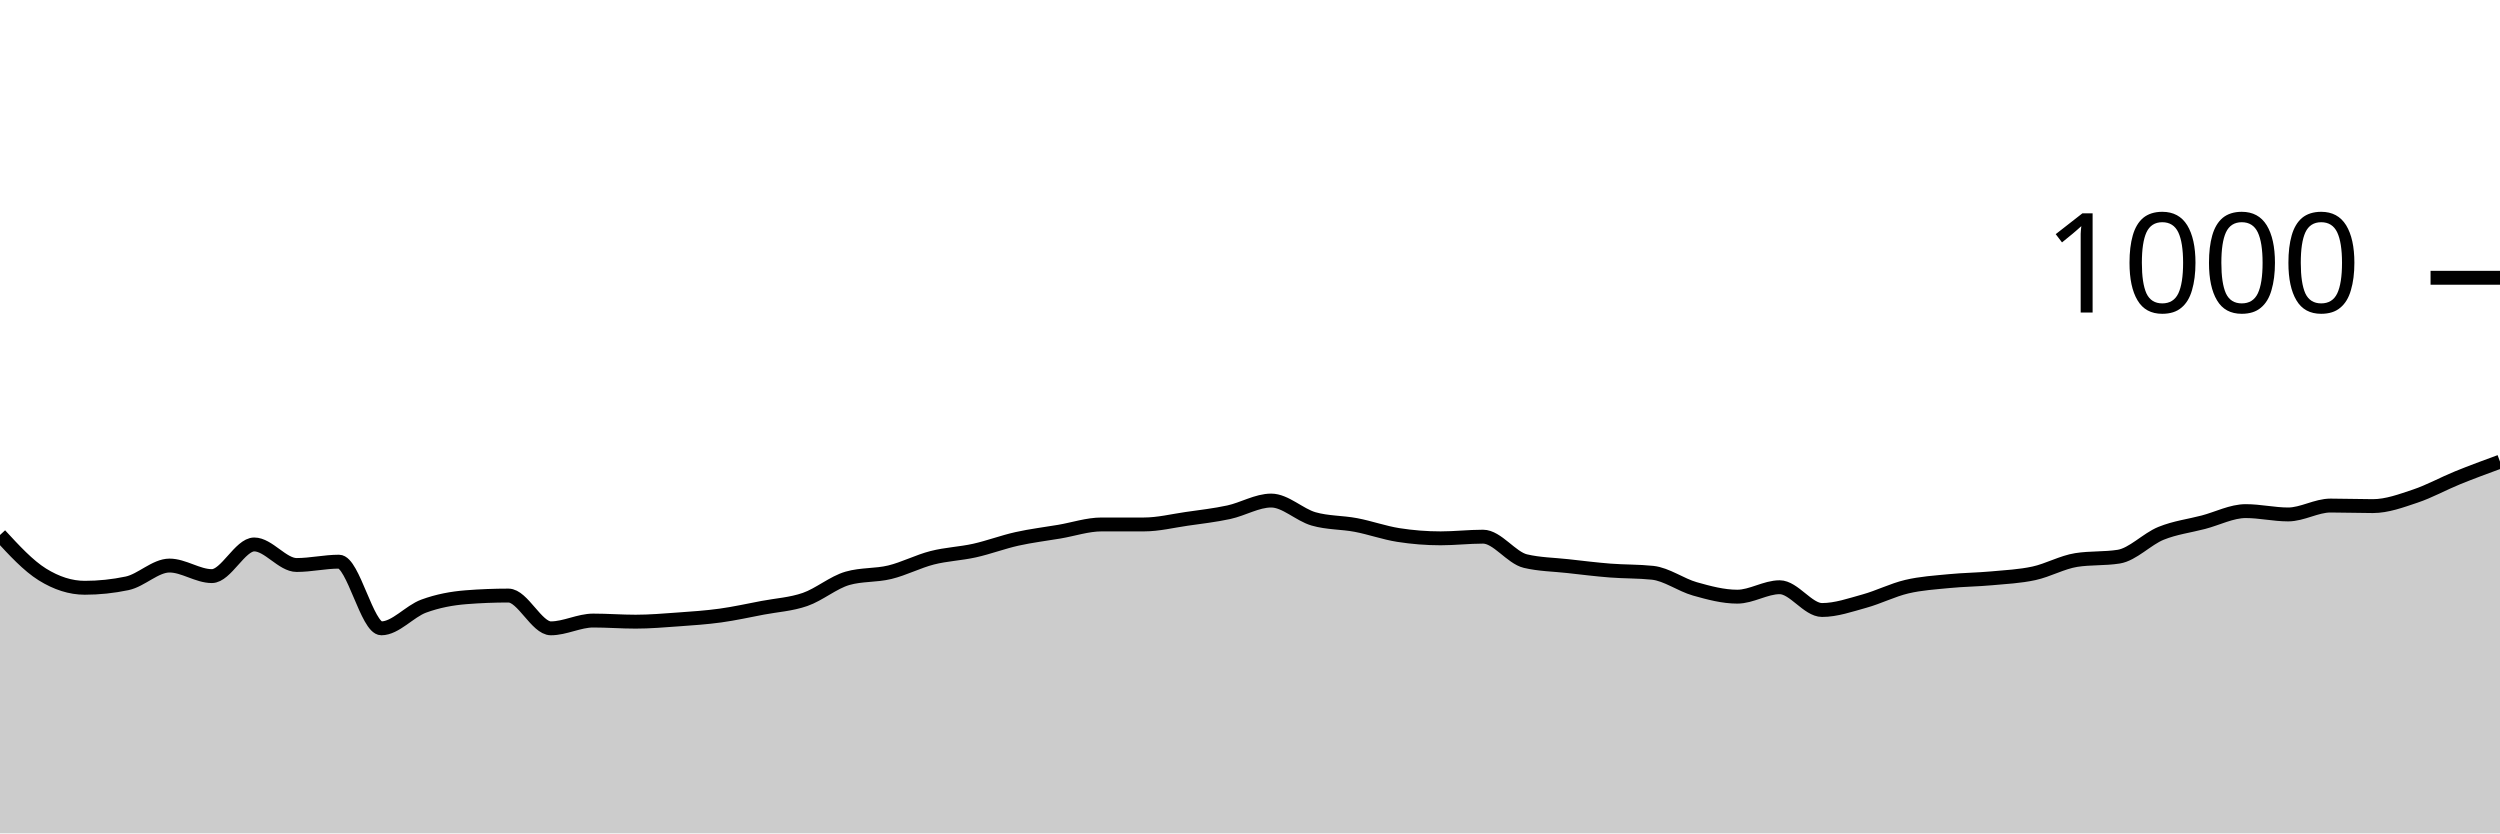
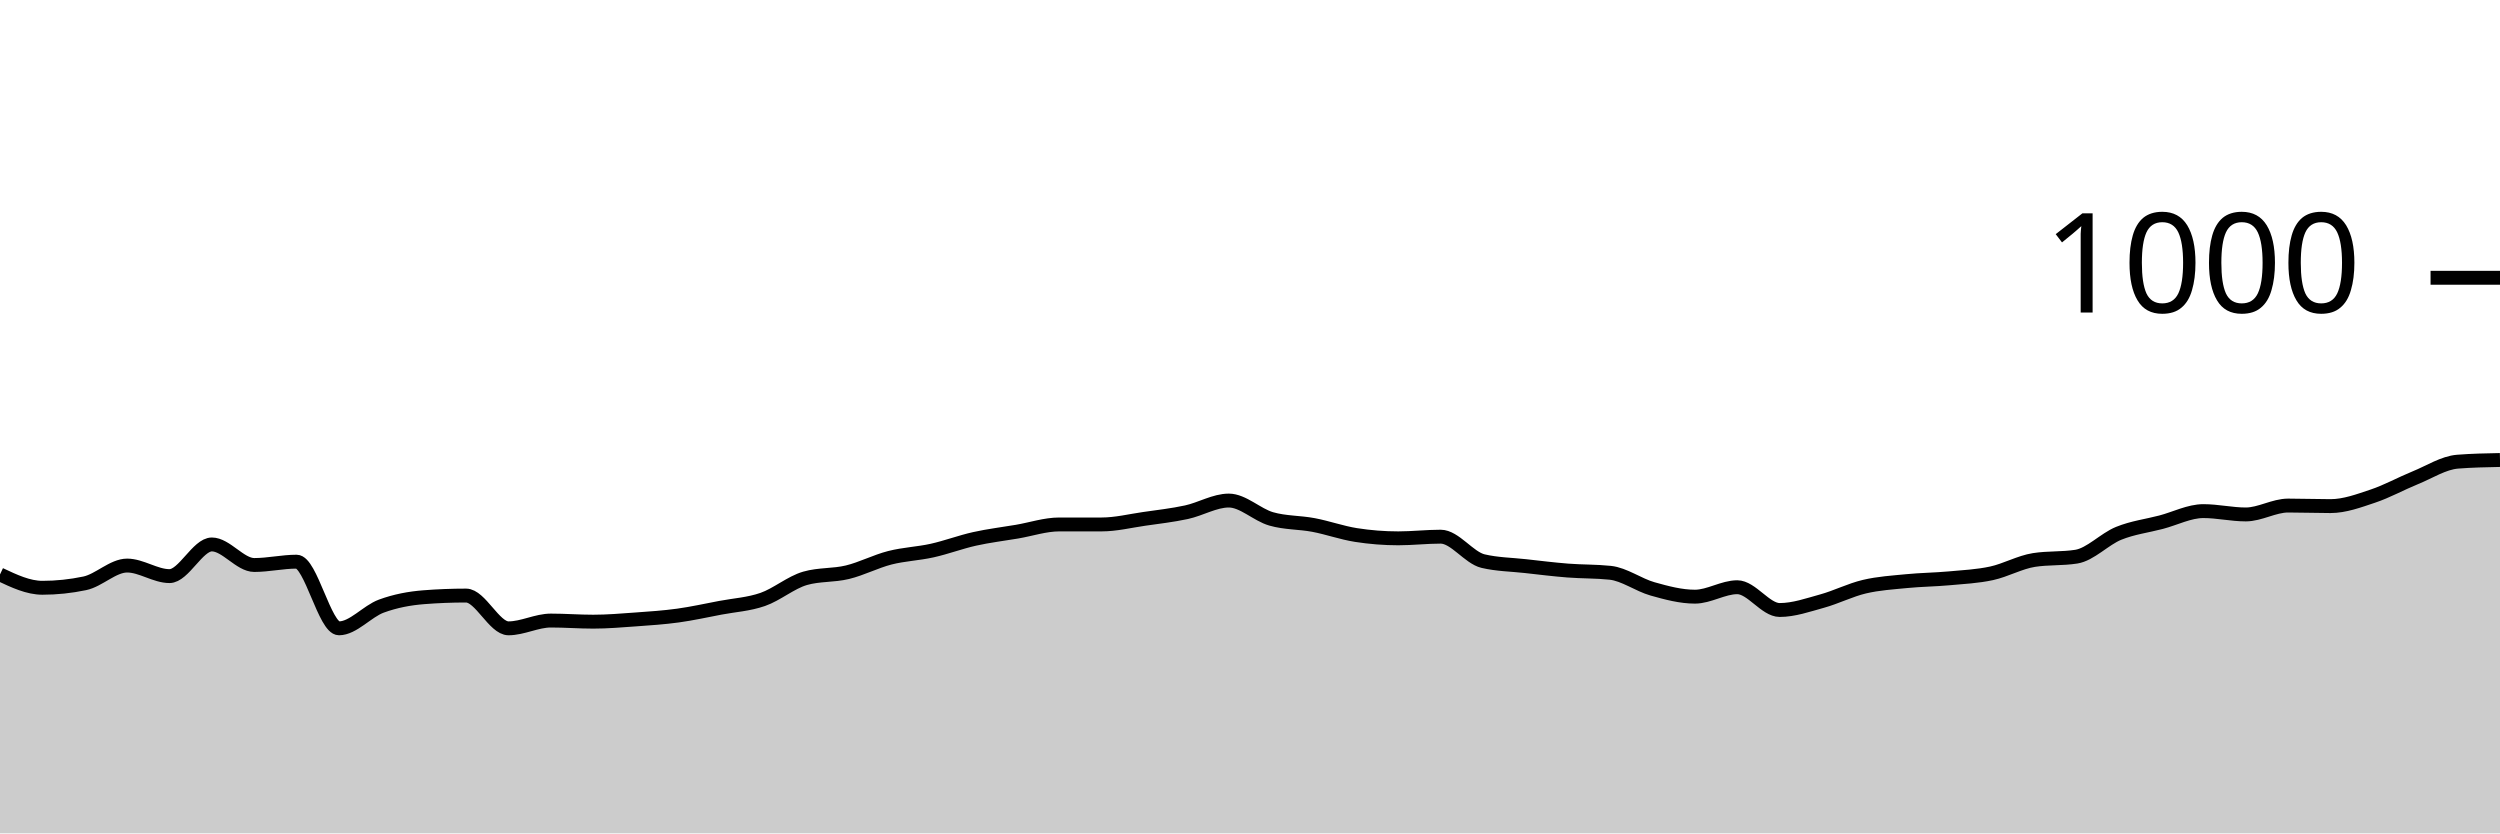
<svg xmlns="http://www.w3.org/2000/svg" viewBox="0 0 180 60">
  <g transform="translate(0,20)">
-     <path class="area" fill="rgba(0, 0, 0, 0.2)" d="M0,18.52C1.017,19.623,2.034,20.727,3.051,21.36C4.068,21.993,5.085,22.32,6.102,22.32C7.119,22.32,8.136,22.213,9.153,22C10.169,21.787,11.186,20.72,12.203,20.72C13.22,20.72,14.237,21.48,15.254,21.48C16.271,21.48,17.288,19.2,18.305,19.2C19.322,19.2,20.339,20.68,21.356,20.68C22.373,20.68,23.39,20.44,24.407,20.44C25.424,20.44,26.441,25.24,27.458,25.24C28.475,25.24,29.492,24.013,30.508,23.64C31.525,23.267,32.542,23.08,33.559,23C34.576,22.92,35.593,22.88,36.61,22.88C37.627,22.88,38.644,25.24,39.661,25.24C40.678,25.24,41.695,24.68,42.712,24.68C43.729,24.68,44.746,24.76,45.763,24.76C46.78,24.76,47.797,24.673,48.814,24.6C49.831,24.527,50.847,24.46,51.864,24.32C52.881,24.18,53.898,23.953,54.915,23.76C55.932,23.567,56.949,23.513,57.966,23.16C58.983,22.807,60,21.933,61.017,21.64C62.034,21.347,63.051,21.447,64.068,21.2C65.085,20.953,66.102,20.42,67.119,20.16C68.136,19.9,69.153,19.867,70.169,19.64C71.186,19.413,72.203,19.027,73.22,18.8C74.237,18.573,75.254,18.453,76.271,18.28C77.288,18.107,78.305,17.76,79.322,17.76C80.339,17.76,81.356,17.76,82.373,17.76C83.39,17.76,84.407,17.507,85.424,17.36C86.441,17.213,87.458,17.1,88.475,16.88C89.492,16.66,90.508,16.04,91.525,16.04C92.542,16.04,93.559,17.067,94.576,17.36C95.593,17.653,96.61,17.607,97.627,17.8C98.644,17.993,99.661,18.36,100.678,18.52C101.695,18.68,102.712,18.76,103.729,18.76C104.746,18.76,105.763,18.64,106.78,18.64C107.797,18.64,108.814,20.16,109.831,20.4C110.847,20.64,111.864,20.647,112.881,20.76C113.898,20.873,114.915,21,115.932,21.08C116.949,21.16,117.966,21.133,118.983,21.24C120,21.347,121.017,22.113,122.034,22.4C123.051,22.687,124.068,22.96,125.085,22.96C126.102,22.96,127.119,22.28,128.136,22.28C129.153,22.28,130.169,23.92,131.186,23.92C132.203,23.92,133.22,23.56,134.237,23.28C135.254,23,136.271,22.48,137.288,22.24C138.305,22,139.322,21.94,140.339,21.84C141.356,21.74,142.373,21.733,143.39,21.64C144.407,21.547,145.424,21.5,146.441,21.28C147.458,21.06,148.475,20.48,149.492,20.32C150.508,20.16,151.525,20.24,152.542,20.08C153.559,19.92,154.576,18.813,155.593,18.4C156.61,17.987,157.627,17.867,158.644,17.6C159.661,17.333,160.678,16.8,161.695,16.8C162.712,16.8,163.729,17.04,164.746,17.04C165.763,17.04,166.78,16.4,167.797,16.4C168.814,16.4,169.831,16.44,170.847,16.44C171.864,16.44,172.881,16.06,173.898,15.72C174.915,15.38,175.932,14.813,176.949,14.4C177.966,13.987,178.983,13.613,180,13.24L180,40C178.983,40,177.966,40,176.949,40C175.932,40,174.915,40,173.898,40C172.881,40,171.864,40,170.847,40C169.831,40,168.814,40,167.797,40C166.78,40,165.763,40,164.746,40C163.729,40,162.712,40,161.695,40C160.678,40,159.661,40,158.644,40C157.627,40,156.61,40,155.593,40C154.576,40,153.559,40,152.542,40C151.525,40,150.508,40,149.492,40C148.475,40,147.458,40,146.441,40C145.424,40,144.407,40,143.39,40C142.373,40,141.356,40,140.339,40C139.322,40,138.305,40,137.288,40C136.271,40,135.254,40,134.237,40C133.22,40,132.203,40,131.186,40C130.169,40,129.153,40,128.136,40C127.119,40,126.102,40,125.085,40C124.068,40,123.051,40,122.034,40C121.017,40,120,40,118.983,40C117.966,40,116.949,40,115.932,40C114.915,40,113.898,40,112.881,40C111.864,40,110.847,40,109.831,40C108.814,40,107.797,40,106.78,40C105.763,40,104.746,40,103.729,40C102.712,40,101.695,40,100.678,40C99.661,40,98.644,40,97.627,40C96.61,40,95.593,40,94.576,40C93.559,40,92.542,40,91.525,40C90.508,40,89.492,40,88.475,40C87.458,40,86.441,40,85.424,40C84.407,40,83.39,40,82.373,40C81.356,40,80.339,40,79.322,40C78.305,40,77.288,40,76.271,40C75.254,40,74.237,40,73.22,40C72.203,40,71.186,40,70.169,40C69.153,40,68.136,40,67.119,40C66.102,40,65.085,40,64.068,40C63.051,40,62.034,40,61.017,40C60,40,58.983,40,57.966,40C56.949,40,55.932,40,54.915,40C53.898,40,52.881,40,51.864,40C50.847,40,49.831,40,48.814,40C47.797,40,46.78,40,45.763,40C44.746,40,43.729,40,42.712,40C41.695,40,40.678,40,39.661,40C38.644,40,37.627,40,36.61,40C35.593,40,34.576,40,33.559,40C32.542,40,31.525,40,30.508,40C29.492,40,28.475,40,27.458,40C26.441,40,25.424,40,24.407,40C23.39,40,22.373,40,21.356,40C20.339,40,19.322,40,18.305,40C17.288,40,16.271,40,15.254,40C14.237,40,13.22,40,12.203,40C11.186,40,10.169,40,9.153,40C8.136,40,7.119,40,6.102,40C5.085,40,4.068,40,3.051,40C2.034,40,1.017,40,0,40Z" />
-     <path class="line" stroke="black" fill="none" d="M0,18.52C1.017,19.623,2.034,20.727,3.051,21.36C4.068,21.993,5.085,22.32,6.102,22.32C7.119,22.32,8.136,22.213,9.153,22C10.169,21.787,11.186,20.72,12.203,20.72C13.22,20.72,14.237,21.48,15.254,21.48C16.271,21.48,17.288,19.2,18.305,19.2C19.322,19.2,20.339,20.68,21.356,20.68C22.373,20.68,23.39,20.44,24.407,20.44C25.424,20.44,26.441,25.24,27.458,25.24C28.475,25.24,29.492,24.013,30.508,23.64C31.525,23.267,32.542,23.08,33.559,23C34.576,22.92,35.593,22.88,36.61,22.88C37.627,22.88,38.644,25.24,39.661,25.24C40.678,25.24,41.695,24.68,42.712,24.68C43.729,24.68,44.746,24.76,45.763,24.76C46.78,24.76,47.797,24.673,48.814,24.6C49.831,24.527,50.847,24.46,51.864,24.32C52.881,24.18,53.898,23.953,54.915,23.76C55.932,23.567,56.949,23.513,57.966,23.16C58.983,22.807,60,21.933,61.017,21.64C62.034,21.347,63.051,21.447,64.068,21.2C65.085,20.953,66.102,20.42,67.119,20.16C68.136,19.9,69.153,19.867,70.169,19.64C71.186,19.413,72.203,19.027,73.22,18.8C74.237,18.573,75.254,18.453,76.271,18.28C77.288,18.107,78.305,17.76,79.322,17.76C80.339,17.76,81.356,17.76,82.373,17.76C83.39,17.76,84.407,17.507,85.424,17.36C86.441,17.213,87.458,17.1,88.475,16.88C89.492,16.66,90.508,16.04,91.525,16.04C92.542,16.04,93.559,17.067,94.576,17.36C95.593,17.653,96.61,17.607,97.627,17.8C98.644,17.993,99.661,18.36,100.678,18.52C101.695,18.68,102.712,18.76,103.729,18.76C104.746,18.76,105.763,18.64,106.78,18.64C107.797,18.64,108.814,20.16,109.831,20.4C110.847,20.64,111.864,20.647,112.881,20.76C113.898,20.873,114.915,21,115.932,21.08C116.949,21.16,117.966,21.133,118.983,21.24C120,21.347,121.017,22.113,122.034,22.4C123.051,22.687,124.068,22.96,125.085,22.96C126.102,22.96,127.119,22.28,128.136,22.28C129.153,22.28,130.169,23.92,131.186,23.92C132.203,23.92,133.22,23.56,134.237,23.28C135.254,23,136.271,22.48,137.288,22.24C138.305,22,139.322,21.94,140.339,21.84C141.356,21.74,142.373,21.733,143.39,21.64C144.407,21.547,145.424,21.5,146.441,21.28C147.458,21.06,148.475,20.48,149.492,20.32C150.508,20.16,151.525,20.24,152.542,20.08C153.559,19.92,154.576,18.813,155.593,18.4C156.61,17.987,157.627,17.867,158.644,17.6C159.661,17.333,160.678,16.8,161.695,16.8C162.712,16.8,163.729,17.04,164.746,17.04C165.763,17.04,166.78,16.4,167.797,16.4C168.814,16.4,169.831,16.44,170.847,16.44C171.864,16.44,172.881,16.06,173.898,15.72C174.915,15.38,175.932,14.813,176.949,14.4C177.966,13.987,178.983,13.613,180,13.24" />
+     <path class="area" fill="rgba(0, 0, 0, 0.2)" d="M0,21.36C1.017,21.84,2.034,22.32,3.051,22.32C4.068,22.32,5.085,22.213,6.102,22C7.119,21.787,8.136,20.72,9.153,20.72C10.169,20.72,11.186,21.48,12.203,21.48C13.22,21.48,14.237,19.2,15.254,19.2C16.271,19.2,17.288,20.68,18.305,20.68C19.322,20.68,20.339,20.44,21.356,20.44C22.373,20.44,23.39,25.24,24.407,25.24C25.424,25.24,26.441,24.013,27.458,23.64C28.475,23.267,29.492,23.08,30.508,23C31.525,22.92,32.542,22.88,33.559,22.88C34.576,22.88,35.593,25.24,36.61,25.24C37.627,25.24,38.644,24.68,39.661,24.68C40.678,24.68,41.695,24.76,42.712,24.76C43.729,24.76,44.746,24.673,45.763,24.6C46.78,24.527,47.797,24.46,48.814,24.32C49.831,24.18,50.847,23.953,51.864,23.76C52.881,23.567,53.898,23.513,54.915,23.16C55.932,22.807,56.949,21.933,57.966,21.64C58.983,21.347,60,21.447,61.017,21.2C62.034,20.953,63.051,20.42,64.068,20.16C65.085,19.9,66.102,19.867,67.119,19.64C68.136,19.413,69.153,19.027,70.169,18.8C71.186,18.573,72.203,18.453,73.22,18.28C74.237,18.107,75.254,17.76,76.271,17.76C77.288,17.76,78.305,17.76,79.322,17.76C80.339,17.76,81.356,17.507,82.373,17.36C83.39,17.213,84.407,17.1,85.424,16.88C86.441,16.66,87.458,16.04,88.475,16.04C89.492,16.04,90.508,17.067,91.525,17.36C92.542,17.653,93.559,17.607,94.576,17.8C95.593,17.993,96.61,18.36,97.627,18.52C98.644,18.68,99.661,18.76,100.678,18.76C101.695,18.76,102.712,18.64,103.729,18.64C104.746,18.64,105.763,20.16,106.78,20.4C107.797,20.64,108.814,20.647,109.831,20.76C110.847,20.873,111.864,21,112.881,21.08C113.898,21.16,114.915,21.133,115.932,21.24C116.949,21.347,117.966,22.113,118.983,22.4C120,22.687,121.017,22.96,122.034,22.96C123.051,22.96,124.068,22.28,125.085,22.28C126.102,22.28,127.119,23.92,128.136,23.92C129.153,23.92,130.169,23.56,131.186,23.28C132.203,23,133.22,22.48,134.237,22.24C135.254,22,136.271,21.94,137.288,21.84C138.305,21.74,139.322,21.733,140.339,21.64C141.356,21.547,142.373,21.5,143.39,21.28C144.407,21.06,145.424,20.48,146.441,20.32C147.458,20.16,148.475,20.24,149.492,20.08C150.508,19.92,151.525,18.813,152.542,18.4C153.559,17.987,154.576,17.867,155.593,17.6C156.61,17.333,157.627,16.8,158.644,16.8C159.661,16.8,160.678,17.04,161.695,17.04C162.712,17.04,163.729,16.4,164.746,16.4C165.763,16.4,166.78,16.44,167.797,16.44C168.814,16.44,169.831,16.06,170.847,15.72C171.864,15.38,172.881,14.813,173.898,14.4C174.915,13.987,175.932,13.32,176.949,13.24C177.966,13.16,178.983,13.14,180,13.12L180,40C178.983,40,177.966,40,176.949,40C175.932,40,174.915,40,173.898,40C172.881,40,171.864,40,170.847,40C169.831,40,168.814,40,167.797,40C166.78,40,165.763,40,164.746,40C163.729,40,162.712,40,161.695,40C160.678,40,159.661,40,158.644,40C157.627,40,156.61,40,155.593,40C154.576,40,153.559,40,152.542,40C151.525,40,150.508,40,149.492,40C148.475,40,147.458,40,146.441,40C145.424,40,144.407,40,143.39,40C142.373,40,141.356,40,140.339,40C139.322,40,138.305,40,137.288,40C136.271,40,135.254,40,134.237,40C133.22,40,132.203,40,131.186,40C130.169,40,129.153,40,128.136,40C127.119,40,126.102,40,125.085,40C124.068,40,123.051,40,122.034,40C121.017,40,120,40,118.983,40C117.966,40,116.949,40,115.932,40C114.915,40,113.898,40,112.881,40C111.864,40,110.847,40,109.831,40C108.814,40,107.797,40,106.78,40C105.763,40,104.746,40,103.729,40C102.712,40,101.695,40,100.678,40C99.661,40,98.644,40,97.627,40C96.61,40,95.593,40,94.576,40C93.559,40,92.542,40,91.525,40C90.508,40,89.492,40,88.475,40C87.458,40,86.441,40,85.424,40C84.407,40,83.39,40,82.373,40C81.356,40,80.339,40,79.322,40C78.305,40,77.288,40,76.271,40C75.254,40,74.237,40,73.22,40C72.203,40,71.186,40,70.169,40C69.153,40,68.136,40,67.119,40C66.102,40,65.085,40,64.068,40C63.051,40,62.034,40,61.017,40C60,40,58.983,40,57.966,40C56.949,40,55.932,40,54.915,40C53.898,40,52.881,40,51.864,40C50.847,40,49.831,40,48.814,40C47.797,40,46.78,40,45.763,40C44.746,40,43.729,40,42.712,40C41.695,40,40.678,40,39.661,40C38.644,40,37.627,40,36.61,40C35.593,40,34.576,40,33.559,40C32.542,40,31.525,40,30.508,40C29.492,40,28.475,40,27.458,40C26.441,40,25.424,40,24.407,40C23.39,40,22.373,40,21.356,40C20.339,40,19.322,40,18.305,40C17.288,40,16.271,40,15.254,40C14.237,40,13.22,40,12.203,40C11.186,40,10.169,40,9.153,40C8.136,40,7.119,40,6.102,40C5.085,40,4.068,40,3.051,40C2.034,40,1.017,40,0,40Z" />
+     <path class="line" stroke="black" fill="none" d="M0,21.36C1.017,21.84,2.034,22.32,3.051,22.32C4.068,22.32,5.085,22.213,6.102,22C7.119,21.787,8.136,20.72,9.153,20.72C10.169,20.72,11.186,21.48,12.203,21.48C13.22,21.48,14.237,19.2,15.254,19.2C16.271,19.2,17.288,20.68,18.305,20.68C19.322,20.68,20.339,20.44,21.356,20.44C22.373,20.44,23.39,25.24,24.407,25.24C25.424,25.24,26.441,24.013,27.458,23.64C28.475,23.267,29.492,23.08,30.508,23C31.525,22.92,32.542,22.88,33.559,22.88C34.576,22.88,35.593,25.24,36.61,25.24C37.627,25.24,38.644,24.68,39.661,24.68C40.678,24.68,41.695,24.76,42.712,24.76C43.729,24.76,44.746,24.673,45.763,24.6C46.78,24.527,47.797,24.46,48.814,24.32C49.831,24.18,50.847,23.953,51.864,23.76C52.881,23.567,53.898,23.513,54.915,23.16C55.932,22.807,56.949,21.933,57.966,21.64C58.983,21.347,60,21.447,61.017,21.2C62.034,20.953,63.051,20.42,64.068,20.16C65.085,19.9,66.102,19.867,67.119,19.64C68.136,19.413,69.153,19.027,70.169,18.8C71.186,18.573,72.203,18.453,73.22,18.28C74.237,18.107,75.254,17.76,76.271,17.76C77.288,17.76,78.305,17.76,79.322,17.76C80.339,17.76,81.356,17.507,82.373,17.36C83.39,17.213,84.407,17.1,85.424,16.88C86.441,16.66,87.458,16.04,88.475,16.04C89.492,16.04,90.508,17.067,91.525,17.36C92.542,17.653,93.559,17.607,94.576,17.8C95.593,17.993,96.61,18.36,97.627,18.52C98.644,18.68,99.661,18.76,100.678,18.76C101.695,18.76,102.712,18.64,103.729,18.64C104.746,18.64,105.763,20.16,106.78,20.4C107.797,20.64,108.814,20.647,109.831,20.76C110.847,20.873,111.864,21,112.881,21.08C113.898,21.16,114.915,21.133,115.932,21.24C116.949,21.347,117.966,22.113,118.983,22.4C120,22.687,121.017,22.96,122.034,22.96C123.051,22.96,124.068,22.28,125.085,22.28C126.102,22.28,127.119,23.92,128.136,23.92C129.153,23.92,130.169,23.56,131.186,23.28C132.203,23,133.22,22.48,134.237,22.24C135.254,22,136.271,21.94,137.288,21.84C138.305,21.74,139.322,21.733,140.339,21.64C141.356,21.547,142.373,21.5,143.39,21.28C144.407,21.06,145.424,20.48,146.441,20.32C147.458,20.16,148.475,20.24,149.492,20.08C150.508,19.92,151.525,18.813,152.542,18.4C153.559,17.987,154.576,17.867,155.593,17.6C156.61,17.333,157.627,16.8,158.644,16.8C159.661,16.8,160.678,17.04,161.695,17.04C162.712,17.04,163.729,16.4,164.746,16.4C165.763,16.4,166.78,16.44,167.797,16.44C168.814,16.44,169.831,16.06,170.847,15.72C171.864,15.38,172.881,14.813,173.898,14.4C174.915,13.987,175.932,13.32,176.949,13.24C177.966,13.16,178.983,13.14,180,13.12" />
    <path class="axis-ceiling" stroke-width="1" stroke="black" fill="none" d="M175,0L180,0" />
    <text class="axis-ceiling-label" font-family="sans-serif" text-anchor="end" font-size="10px" x="170" y="2.5">1000</text>
  </g>
</svg>
